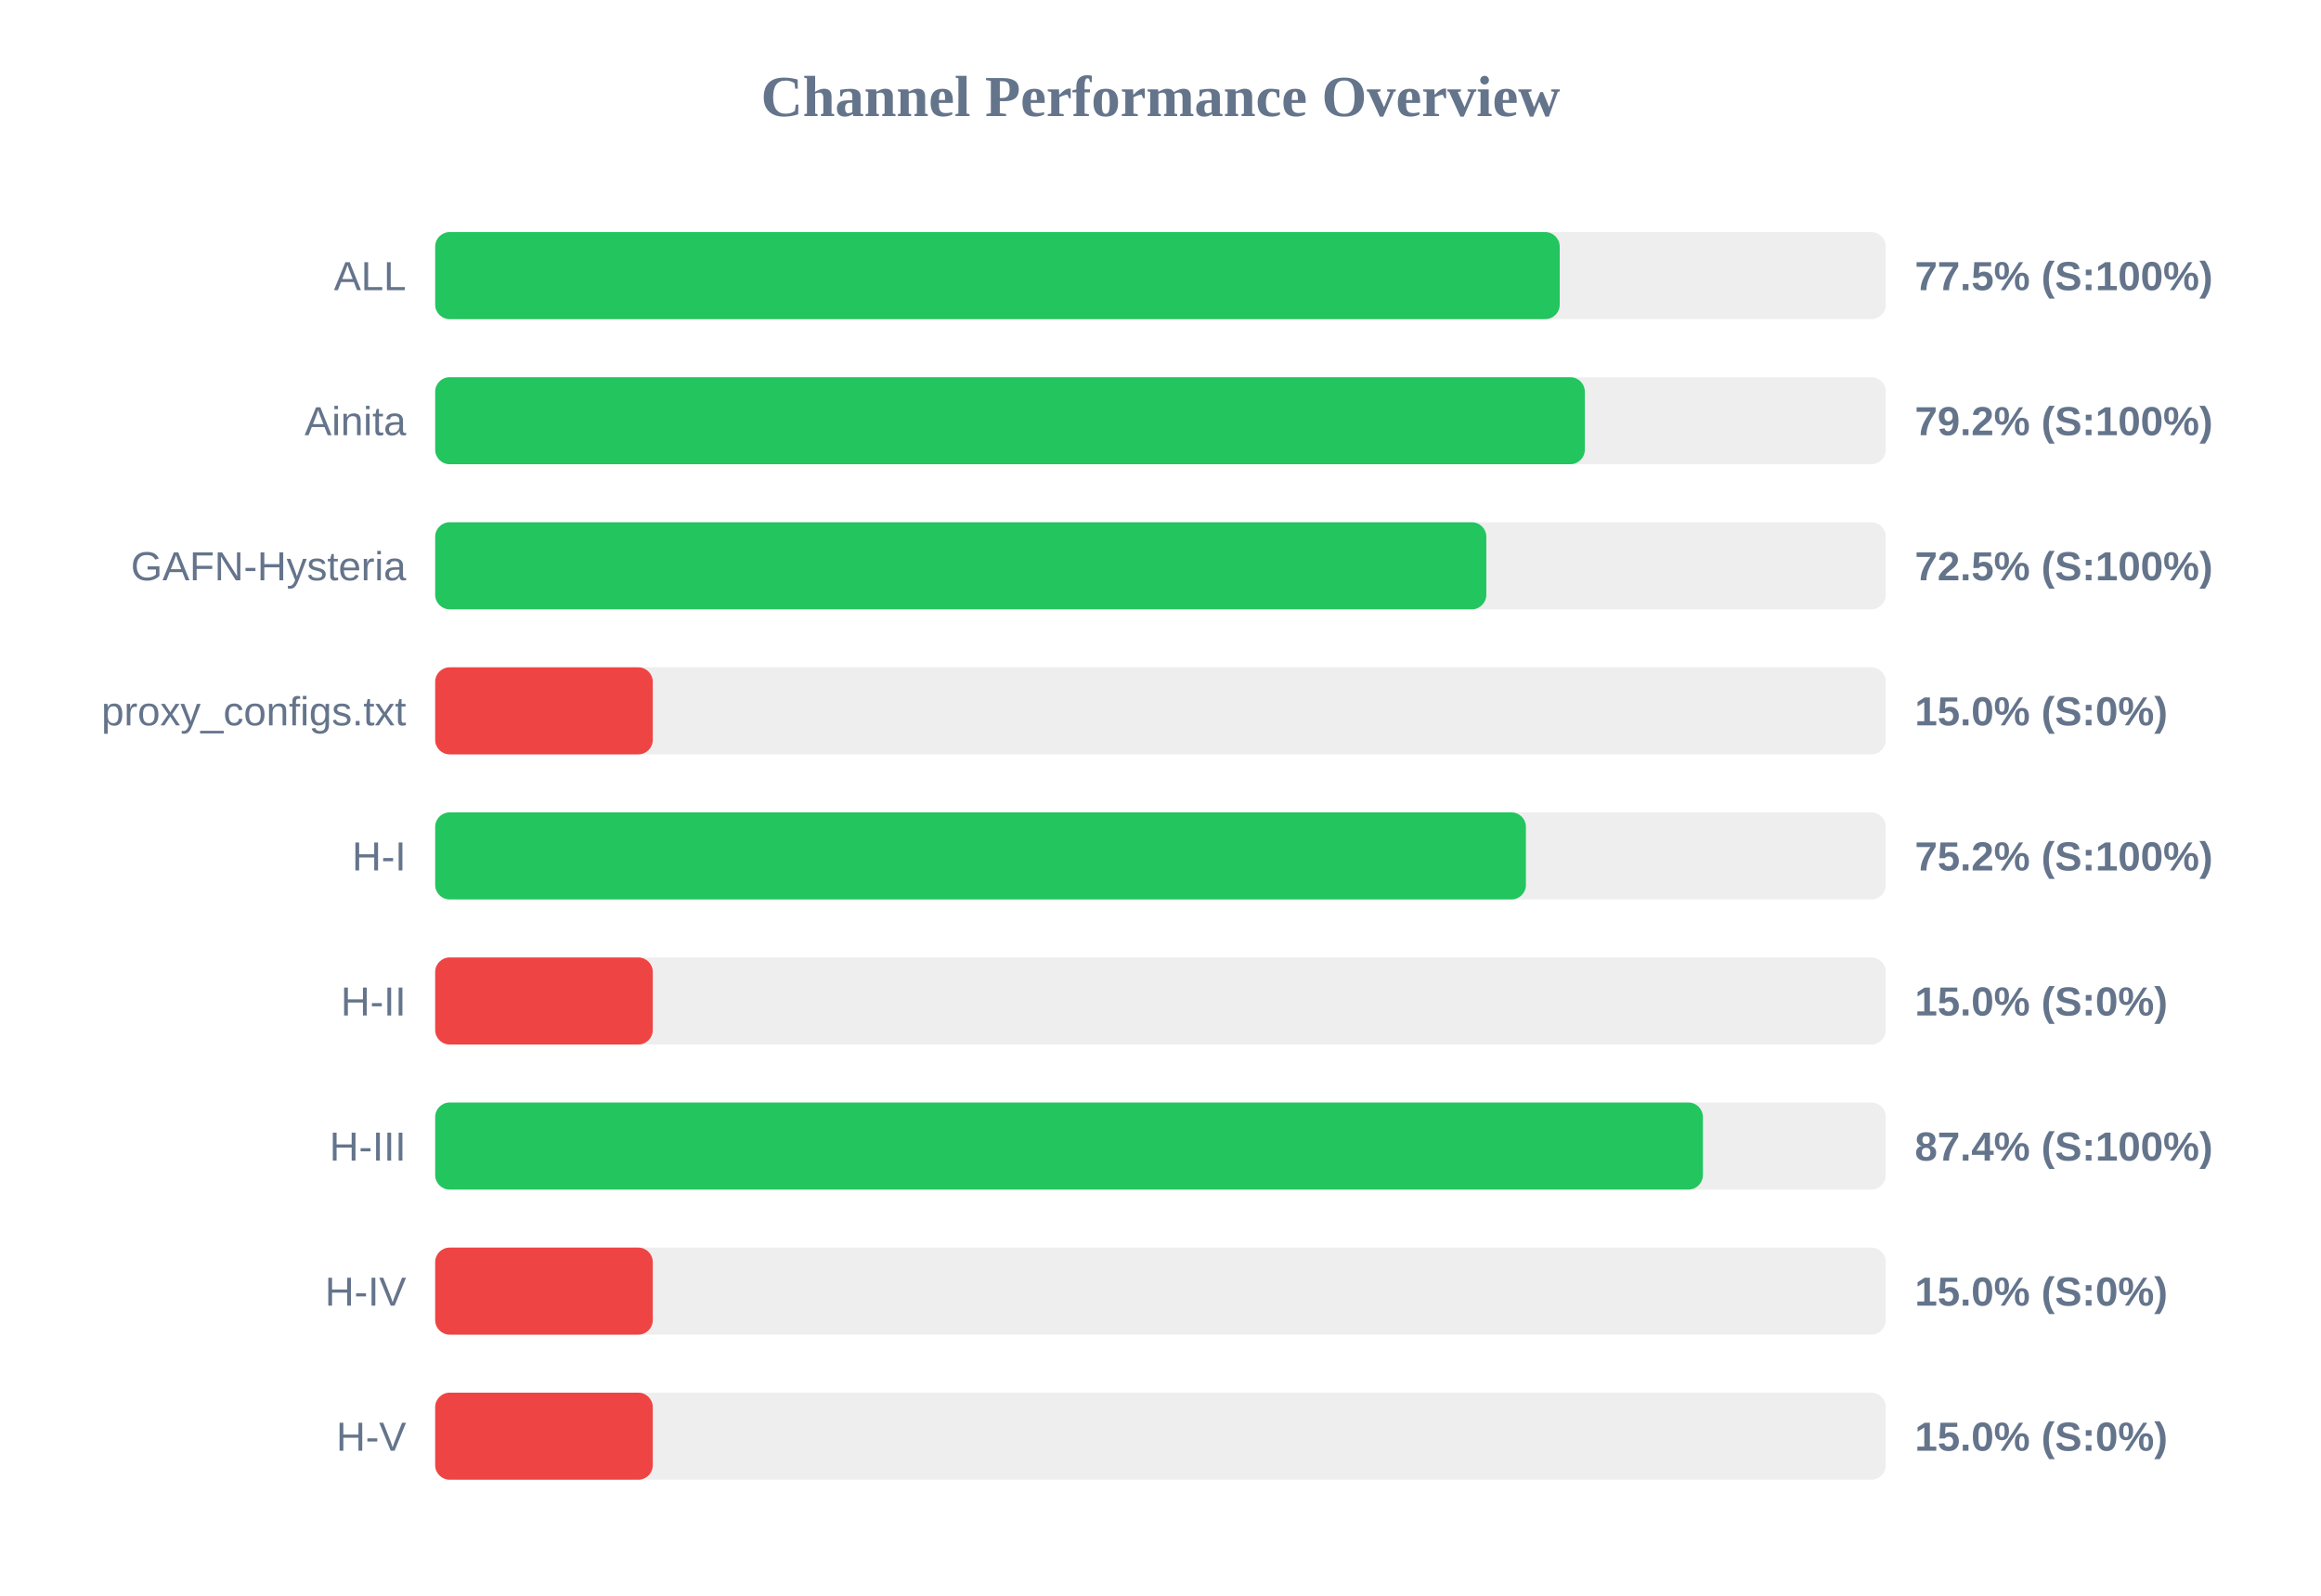
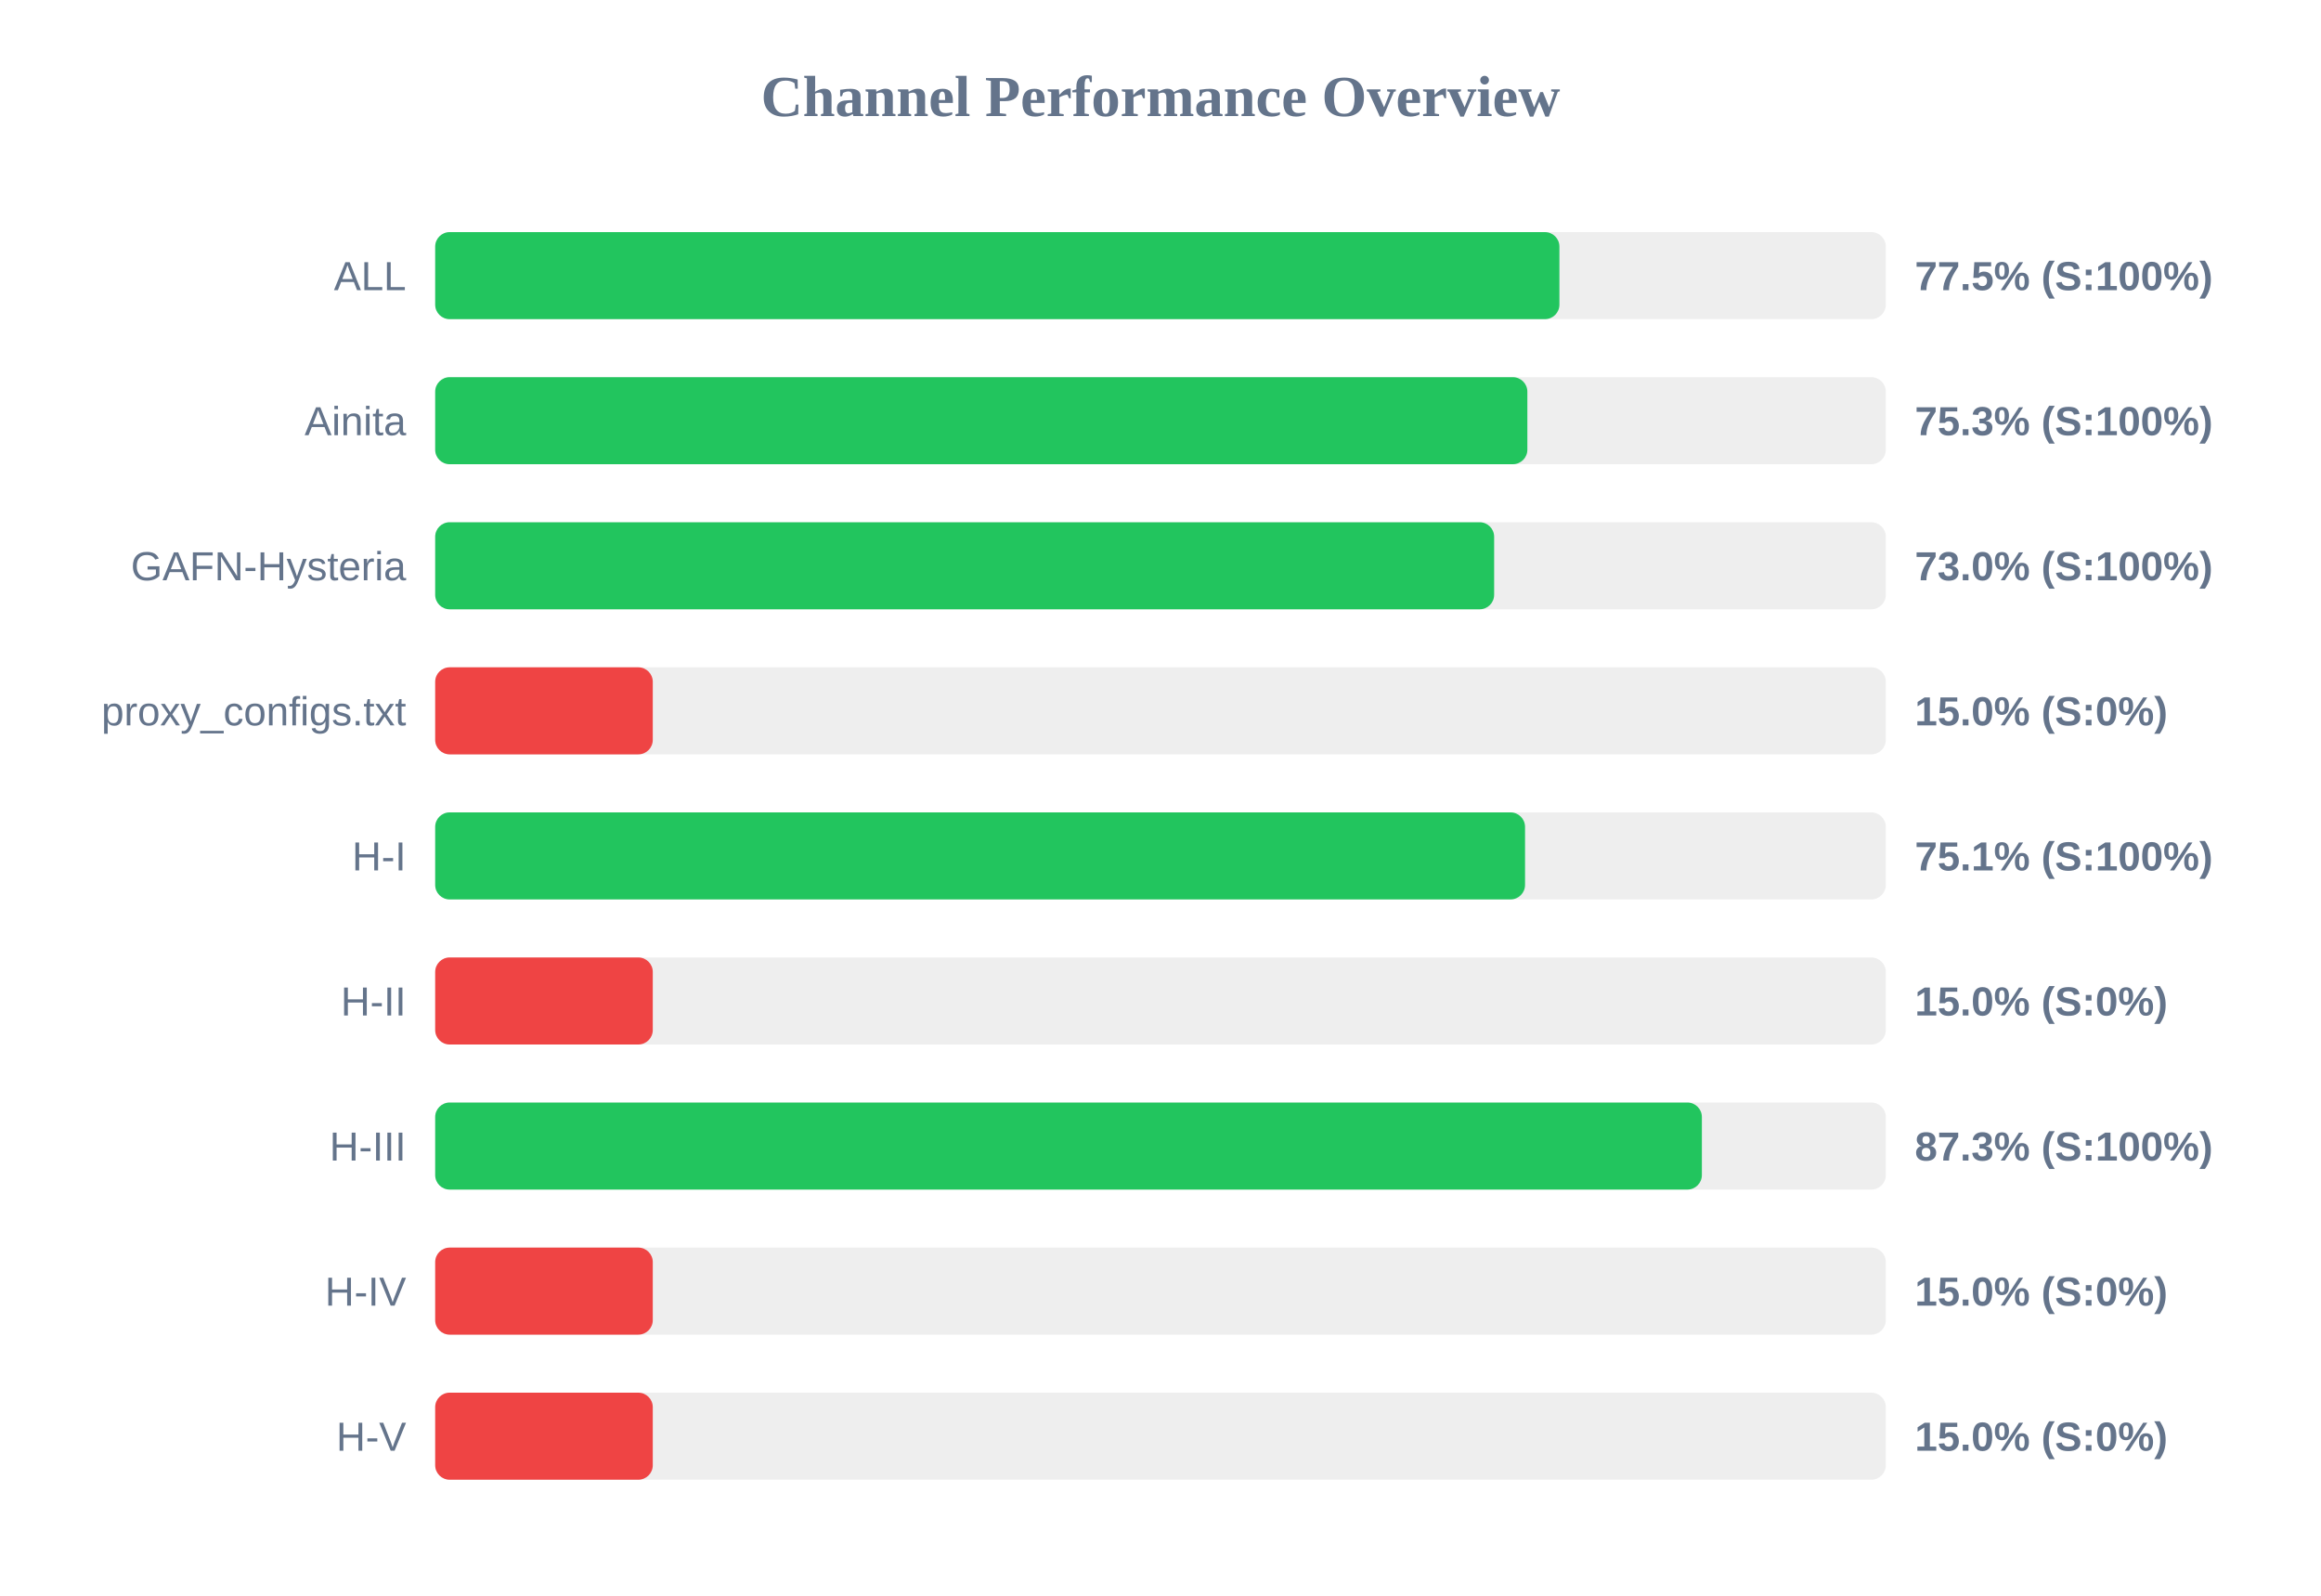
<svg xmlns="http://www.w3.org/2000/svg" width="800" height="550" version="1.1">
  <style>
        .row { font: 14px Arial; fill: #64748b; }
        .score { font: bold 14px Arial; fill: #64748b; }
    </style>
  <text x="400" y="40" text-anchor="middle" font-size="20px" font-weight="bold" fill="#64748b">Channel Performance Overview</text>
  <rect x="150" y="80" width="500" height="30" fill="#eee" rx="5" />
-   <rect x="150" y="80" width="387.6" height="30" fill="#22c55e" rx="5" />
+   <rect x="150" y="80" width="387.5" height="30" fill="#22c55e" rx="5" />
  <text x="140" y="100" text-anchor="end" class="row">ALL</text>
  <text x="660" y="100" text-anchor="start" class="score">77.5% (S:100%)</text>
  <rect x="150" y="130" width="500" height="30" fill="#eee" rx="5" />
-   <rect x="150" y="130" width="396.25" height="30" fill="#22c55e" rx="5" />
+   <rect x="150" y="130" width="376.45" height="30" fill="#22c55e" rx="5" />
  <text x="140" y="150" text-anchor="end" class="row">Ainita</text>
-   <text x="660" y="150" text-anchor="start" class="score">79.2% (S:100%)</text>
+   <text x="660" y="150" text-anchor="start" class="score">75.3% (S:100%)</text>
  <rect x="150" y="180" width="500" height="30" fill="#eee" rx="5" />
-   <rect x="150" y="180" width="362.3" height="30" fill="#22c55e" rx="5" />
+   <rect x="150" y="180" width="365.0" height="30" fill="#22c55e" rx="5" />
  <text x="140" y="200" text-anchor="end" class="row">GAFN-Hysteria</text>
-   <text x="660" y="200" text-anchor="start" class="score">72.5% (S:100%)</text>
+   <text x="660" y="200" text-anchor="start" class="score">73.0% (S:100%)</text>
  <rect x="150" y="230" width="500" height="30" fill="#eee" rx="5" />
  <rect x="150" y="230" width="75.0" height="30" fill="#ef4444" rx="5" />
  <text x="140" y="250" text-anchor="end" class="row">proxy_configs.txt</text>
  <text x="660" y="250" text-anchor="start" class="score">15.0% (S:0%)</text>
  <rect x="150" y="280" width="500" height="30" fill="#eee" rx="5" />
-   <rect x="150" y="280" width="375.95" height="30" fill="#22c55e" rx="5" />
+   <rect x="150" y="280" width="375.65" height="30" fill="#22c55e" rx="5" />
  <text x="140" y="300" text-anchor="end" class="row">H-I</text>
-   <text x="660" y="300" text-anchor="start" class="score">75.2% (S:100%)</text>
+   <text x="660" y="300" text-anchor="start" class="score">75.1% (S:100%)</text>
  <rect x="150" y="330" width="500" height="30" fill="#eee" rx="5" />
  <rect x="150" y="330" width="75.0" height="30" fill="#ef4444" rx="5" />
  <text x="140" y="350" text-anchor="end" class="row">H-II</text>
  <text x="660" y="350" text-anchor="start" class="score">15.0% (S:0%)</text>
  <rect x="150" y="380" width="500" height="30" fill="#eee" rx="5" />
-   <rect x="150" y="380" width="436.95" height="30" fill="#22c55e" rx="5" />
+   <rect x="150" y="380" width="436.6" height="30" fill="#22c55e" rx="5" />
  <text x="140" y="400" text-anchor="end" class="row">H-III</text>
-   <text x="660" y="400" text-anchor="start" class="score">87.4% (S:100%)</text>
+   <text x="660" y="400" text-anchor="start" class="score">87.3% (S:100%)</text>
  <rect x="150" y="430" width="500" height="30" fill="#eee" rx="5" />
  <rect x="150" y="430" width="75.0" height="30" fill="#ef4444" rx="5" />
  <text x="140" y="450" text-anchor="end" class="row">H-IV</text>
  <text x="660" y="450" text-anchor="start" class="score">15.0% (S:0%)</text>
  <rect x="150" y="480" width="500" height="30" fill="#eee" rx="5" />
  <rect x="150" y="480" width="75.0" height="30" fill="#ef4444" rx="5" />
  <text x="140" y="500" text-anchor="end" class="row">H-V</text>
  <text x="660" y="500" text-anchor="start" class="score">15.0% (S:0%)</text>
</svg>
